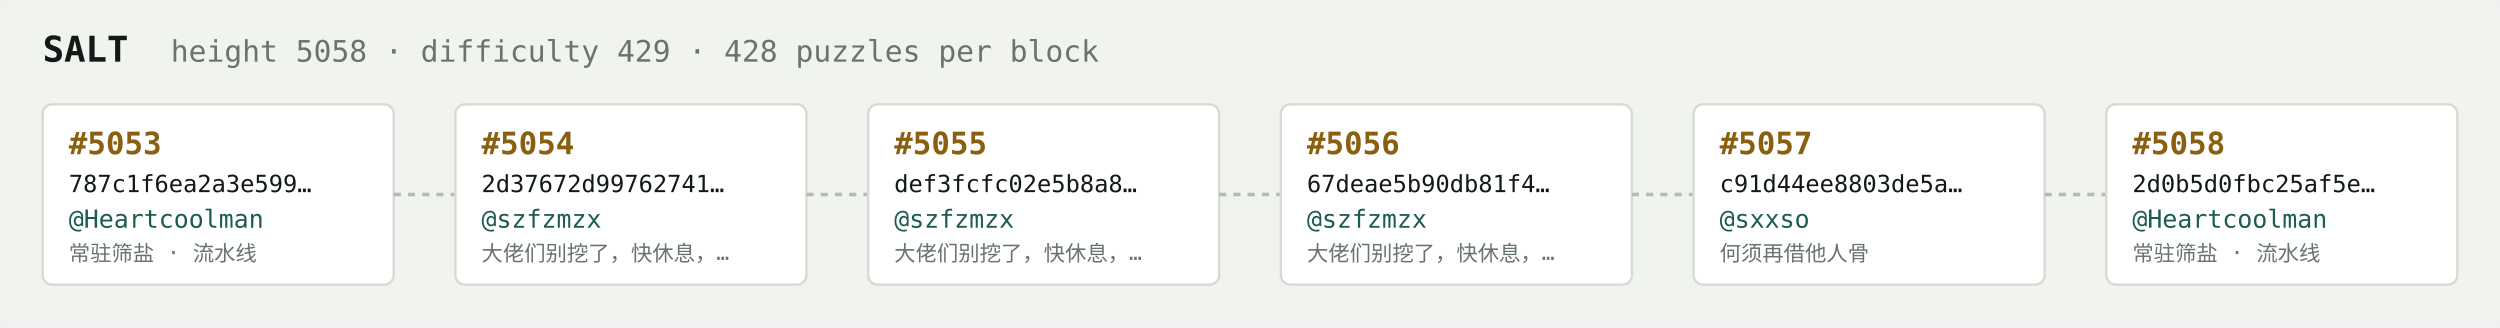
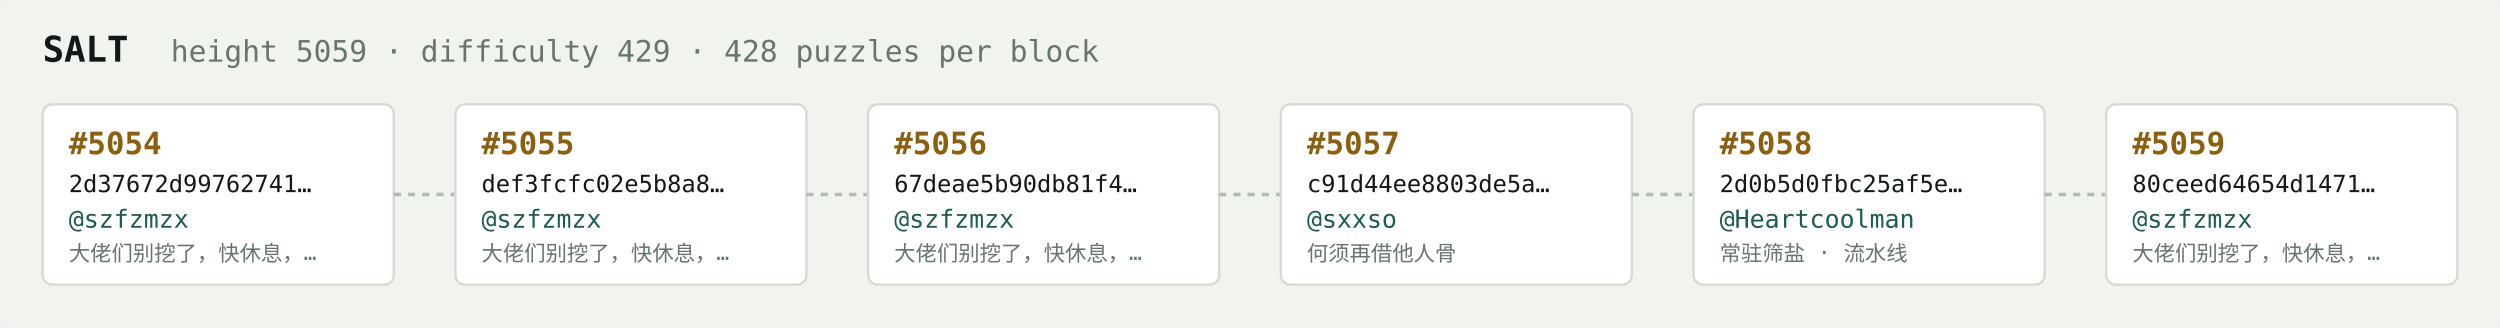
<svg xmlns="http://www.w3.org/2000/svg" width="1054" height="138" viewBox="0 0 1054 138" font-family="ui-monospace,SFMono-Regular,Menlo,monospace">
  <rect fill="#f1f3ef" width="1054" height="138" rx="6" />
  <text x="18" y="26" fill="#121916" font-size="15" font-weight="700">SALT</text>
-   <text x="72" y="26" fill="#68746e" font-size="12.5">height 5058 · difficulty 429 · 428 puzzles per block</text>
+   <text x="72" y="26" fill="#68746e" font-size="12.5">height 5059 · difficulty 429 · 428 puzzles per block</text>
  <rect x="18" y="44" width="148" height="76" rx="4" fill="#ffffff" stroke="#d5dbd2" stroke-width="1" />
-   <text x="29" y="65" fill="#8a5f10" font-size="13" font-weight="700">#5053</text>
-   <text x="29" y="81" fill="#121916" font-size="10">787c1f6ea2a3e599…</text>
-   <text x="29" y="96" fill="#1c5b52" font-size="10.5">@Heartcoolman</text>
-   <text x="29" y="110" fill="#68746e" font-size="9">常驻筛盐 · 流水线</text>
+   <text x="29" y="65" fill="#8a5f10" font-size="13" font-weight="700">#5054</text>
+   <text x="29" y="81" fill="#121916" font-size="10">2d37672d99762741…</text>
+   <text x="29" y="96" fill="#1c5b52" font-size="10.5">@szfzmzx</text>
+   <text x="29" y="110" fill="#68746e" font-size="9">大佬们别挖了，快休息，…</text>
  <line x1="166" y1="82.0" x2="192" y2="82.0" stroke="#b3bcb4" stroke-width="1.5" stroke-dasharray="3 3" />
  <rect x="192" y="44" width="148" height="76" rx="4" fill="#ffffff" stroke="#d5dbd2" stroke-width="1" />
-   <text x="203" y="65" fill="#8a5f10" font-size="13" font-weight="700">#5054</text>
-   <text x="203" y="81" fill="#121916" font-size="10">2d37672d99762741…</text>
+   <text x="203" y="65" fill="#8a5f10" font-size="13" font-weight="700">#5055</text>
+   <text x="203" y="81" fill="#121916" font-size="10">def3fcfc02e5b8a8…</text>
  <text x="203" y="96" fill="#1c5b52" font-size="10.5">@szfzmzx</text>
  <text x="203" y="110" fill="#68746e" font-size="9">大佬们别挖了，快休息，…</text>
  <line x1="340" y1="82.0" x2="366" y2="82.0" stroke="#b3bcb4" stroke-width="1.5" stroke-dasharray="3 3" />
  <rect x="366" y="44" width="148" height="76" rx="4" fill="#ffffff" stroke="#d5dbd2" stroke-width="1" />
-   <text x="377" y="65" fill="#8a5f10" font-size="13" font-weight="700">#5055</text>
-   <text x="377" y="81" fill="#121916" font-size="10">def3fcfc02e5b8a8…</text>
+   <text x="377" y="65" fill="#8a5f10" font-size="13" font-weight="700">#5056</text>
+   <text x="377" y="81" fill="#121916" font-size="10">67deae5b90db81f4…</text>
  <text x="377" y="96" fill="#1c5b52" font-size="10.5">@szfzmzx</text>
  <text x="377" y="110" fill="#68746e" font-size="9">大佬们别挖了，快休息，…</text>
  <line x1="514" y1="82.0" x2="540" y2="82.0" stroke="#b3bcb4" stroke-width="1.5" stroke-dasharray="3 3" />
  <rect x="540" y="44" width="148" height="76" rx="4" fill="#ffffff" stroke="#d5dbd2" stroke-width="1" />
-   <text x="551" y="65" fill="#8a5f10" font-size="13" font-weight="700">#5056</text>
-   <text x="551" y="81" fill="#121916" font-size="10">67deae5b90db81f4…</text>
-   <text x="551" y="96" fill="#1c5b52" font-size="10.5">@szfzmzx</text>
-   <text x="551" y="110" fill="#68746e" font-size="9">大佬们别挖了，快休息，…</text>
+   <text x="551" y="65" fill="#8a5f10" font-size="13" font-weight="700">#5057</text>
+   <text x="551" y="81" fill="#121916" font-size="10">c91d44ee8803de5a…</text>
+   <text x="551" y="96" fill="#1c5b52" font-size="10.5">@sxxso</text>
+   <text x="551" y="110" fill="#68746e" font-size="9">何须再借他人骨</text>
  <line x1="688" y1="82.0" x2="714" y2="82.0" stroke="#b3bcb4" stroke-width="1.5" stroke-dasharray="3 3" />
  <rect x="714" y="44" width="148" height="76" rx="4" fill="#ffffff" stroke="#d5dbd2" stroke-width="1" />
-   <text x="725" y="65" fill="#8a5f10" font-size="13" font-weight="700">#5057</text>
-   <text x="725" y="81" fill="#121916" font-size="10">c91d44ee8803de5a…</text>
-   <text x="725" y="96" fill="#1c5b52" font-size="10.5">@sxxso</text>
-   <text x="725" y="110" fill="#68746e" font-size="9">何须再借他人骨</text>
+   <text x="725" y="65" fill="#8a5f10" font-size="13" font-weight="700">#5058</text>
+   <text x="725" y="81" fill="#121916" font-size="10">2d0b5d0fbc25af5e…</text>
+   <text x="725" y="96" fill="#1c5b52" font-size="10.5">@Heartcoolman</text>
+   <text x="725" y="110" fill="#68746e" font-size="9">常驻筛盐 · 流水线</text>
  <line x1="862" y1="82.0" x2="888" y2="82.0" stroke="#b3bcb4" stroke-width="1.5" stroke-dasharray="3 3" />
  <rect x="888" y="44" width="148" height="76" rx="4" fill="#ffffff" stroke="#d5dbd2" stroke-width="1" />
-   <text x="899" y="65" fill="#8a5f10" font-size="13" font-weight="700">#5058</text>
-   <text x="899" y="81" fill="#121916" font-size="10">2d0b5d0fbc25af5e…</text>
-   <text x="899" y="96" fill="#1c5b52" font-size="10.5">@Heartcoolman</text>
-   <text x="899" y="110" fill="#68746e" font-size="9">常驻筛盐 · 流水线</text>
+   <text x="899" y="65" fill="#8a5f10" font-size="13" font-weight="700">#5059</text>
+   <text x="899" y="81" fill="#121916" font-size="10">80ceed64654d1471…</text>
+   <text x="899" y="96" fill="#1c5b52" font-size="10.5">@szfzmzx</text>
+   <text x="899" y="110" fill="#68746e" font-size="9">大佬们别挖了，快休息，…</text>
</svg>
